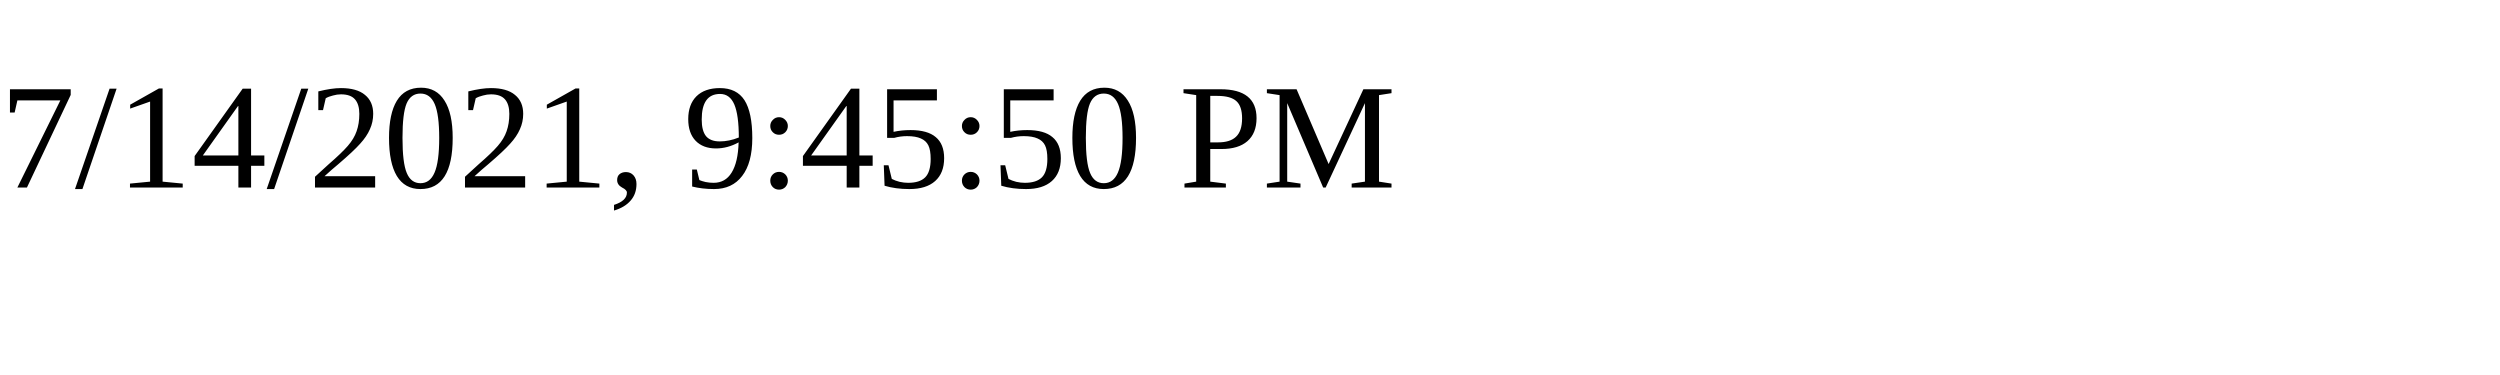
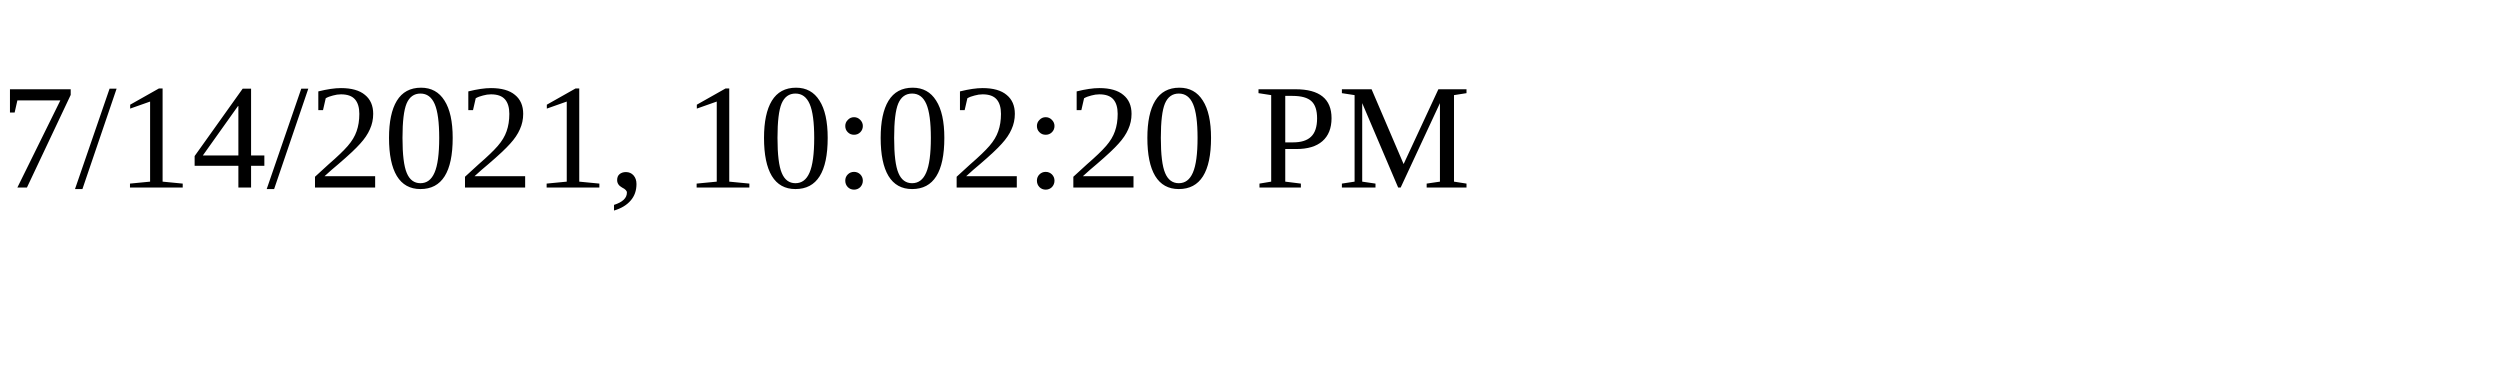
<svg xmlns="http://www.w3.org/2000/svg" height="30" width="200">
-   <text x="0" y="15">7/14/2021, 9:45:50 PM</text>
+   <text x="0" y="15">7/14/2021, 10:02:20 PM</text>
</svg>
